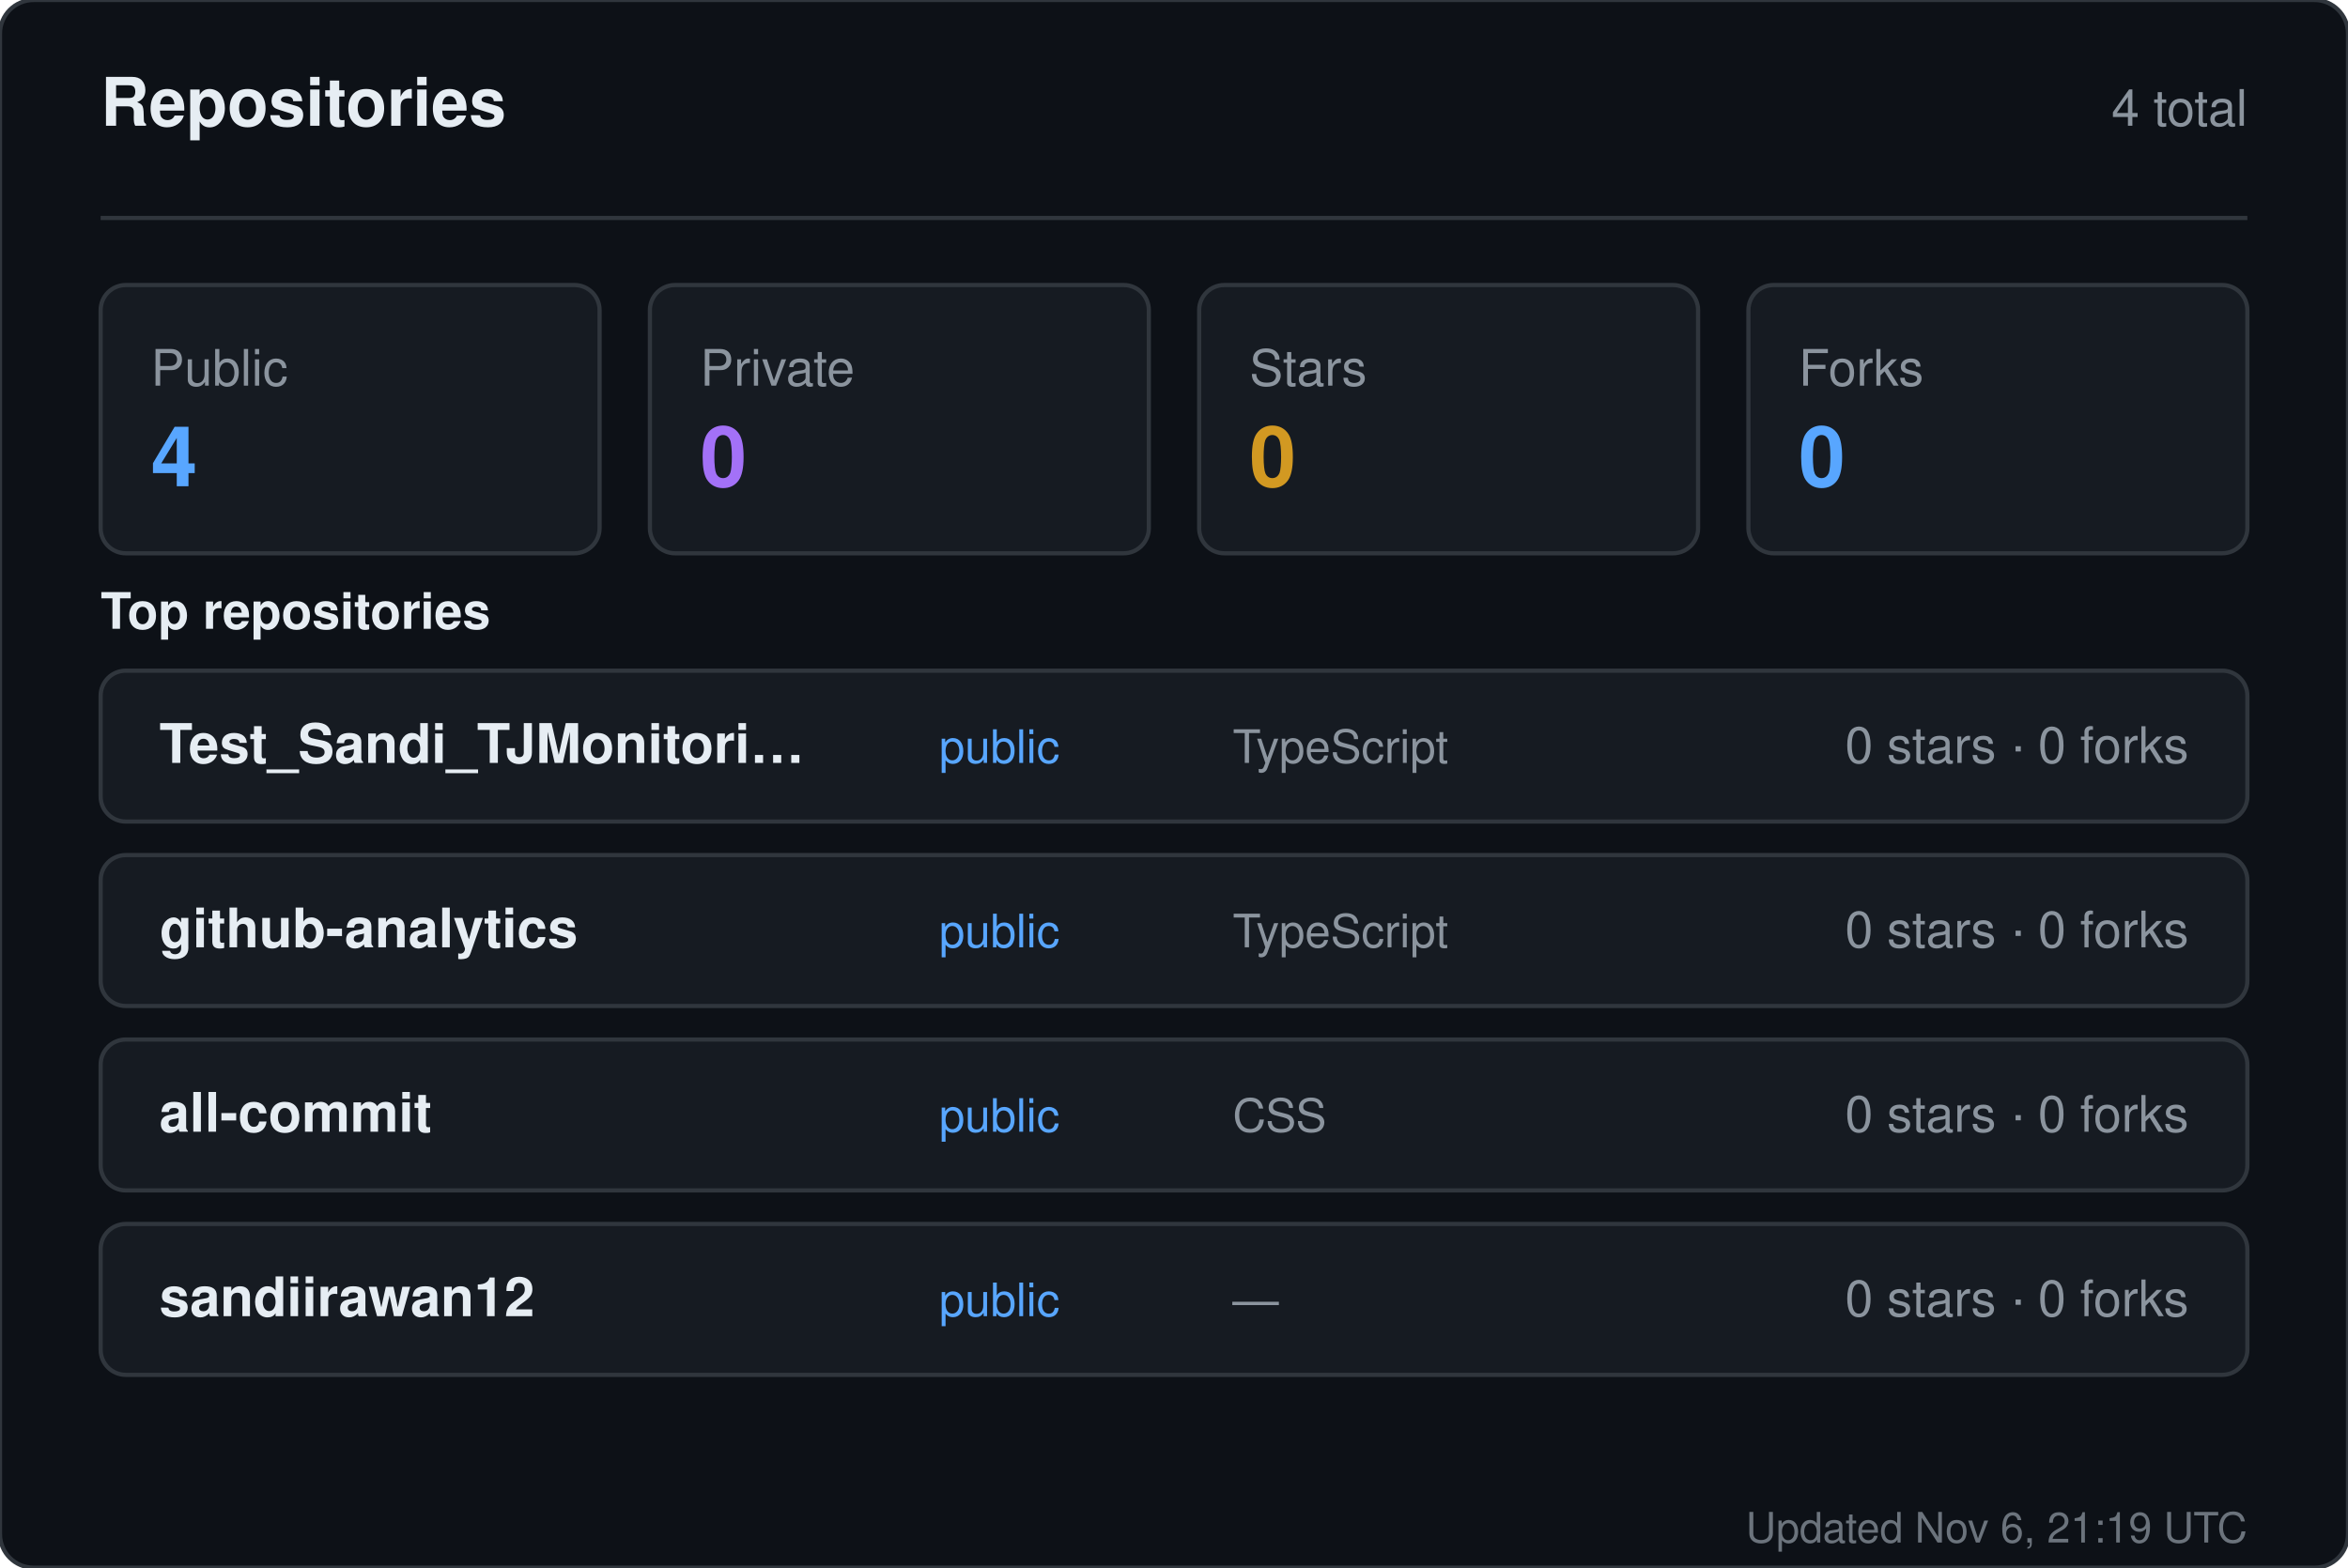
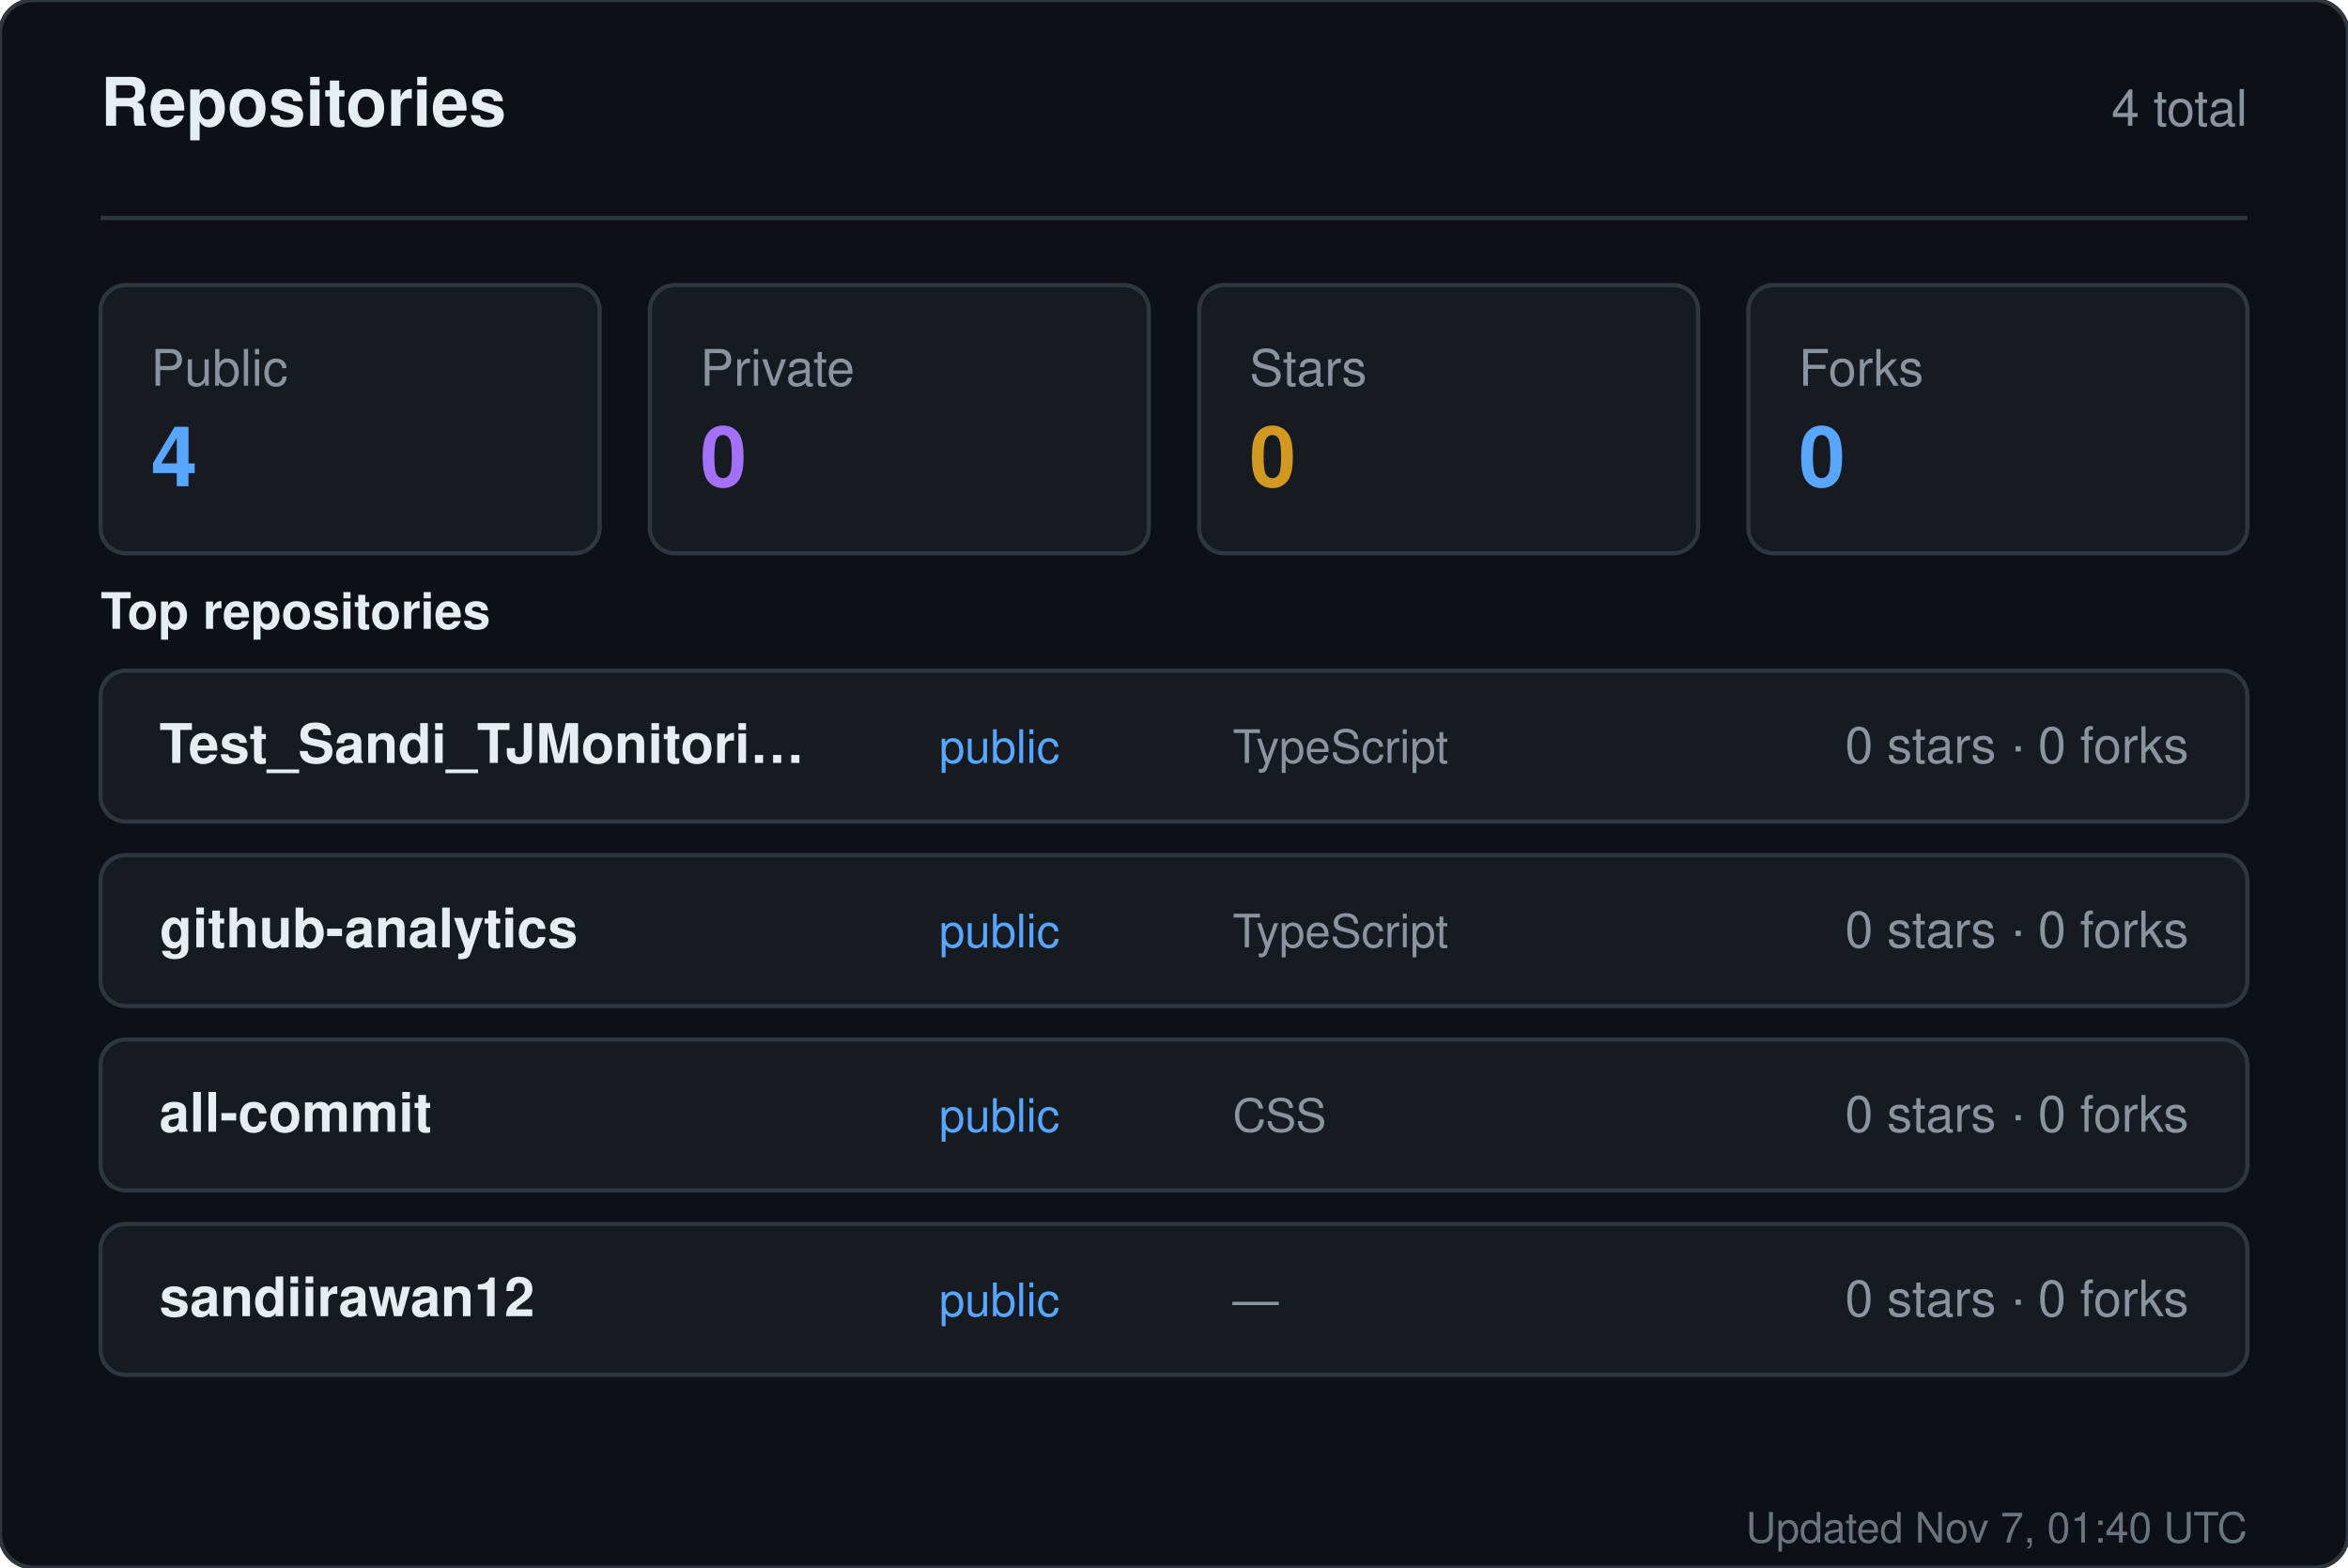
<svg xmlns="http://www.w3.org/2000/svg" width="560" height="374" viewBox="0 0 560 374" role="img" aria-label="Repositories for sandiirawan12">
  <rect width="560" height="374" rx="8" fill="#0d1117" stroke="#30363d" />
  <g font-family="-apple-system, BlinkMacSystemFont, Segoe UI, Helvetica, Arial, sans-serif">
    <text x="24" y="30" fill="#e6edf3" font-size="16" font-weight="700">Repositories</text>
    <text x="536" y="30" fill="#8b949e" font-size="12" text-anchor="end">4 total</text>
    <line x1="24" y1="52" x2="536" y2="52" stroke="#30363d" />
    <rect x="24" y="68" width="119" height="64" rx="6" fill="#161b22" stroke="#30363d" />
    <text x="36" y="92" fill="#8b949e" font-size="12">Public</text>
    <text x="36" y="116" fill="#58a6ff" font-size="20" font-weight="700">4</text>
    <rect x="155" y="68" width="119" height="64" rx="6" fill="#161b22" stroke="#30363d" />
    <text x="167" y="92" fill="#8b949e" font-size="12">Private</text>
    <text x="167" y="116" fill="#a371f7" font-size="20" font-weight="700">0</text>
    <rect x="286" y="68" width="119" height="64" rx="6" fill="#161b22" stroke="#30363d" />
    <text x="298" y="92" fill="#8b949e" font-size="12">Stars</text>
    <text x="298" y="116" fill="#d29922" font-size="20" font-weight="700">0</text>
    <rect x="417" y="68" width="119" height="64" rx="6" fill="#161b22" stroke="#30363d" />
    <text x="429" y="92" fill="#8b949e" font-size="12">Forks</text>
    <text x="429" y="116" fill="#58a6ff" font-size="20" font-weight="700">0</text>
    <text x="24" y="150" fill="#e6edf3" font-size="12" font-weight="600">Top repositories</text>
    <rect x="24" y="160" width="512" height="36" rx="6" fill="#161b22" stroke="#30363d" />
    <text x="38" y="182" fill="#e6edf3" font-size="13" font-weight="600">Test_Sandi_TJMonitori…</text>
    <text x="224" y="182" fill="#58a6ff" font-size="11">public</text>
    <text x="294" y="182" fill="#8b949e" font-size="11">TypeScript</text>
    <text x="522" y="182" fill="#8b949e" font-size="12" text-anchor="end">0 stars · 0 forks</text>
    <rect x="24" y="204" width="512" height="36" rx="6" fill="#161b22" stroke="#30363d" />
    <text x="38" y="226" fill="#e6edf3" font-size="13" font-weight="600">github-analytics</text>
    <text x="224" y="226" fill="#58a6ff" font-size="11">public</text>
    <text x="294" y="226" fill="#8b949e" font-size="11">TypeScript</text>
    <text x="522" y="226" fill="#8b949e" font-size="12" text-anchor="end">0 stars · 0 forks</text>
    <rect x="24" y="248" width="512" height="36" rx="6" fill="#161b22" stroke="#30363d" />
    <text x="38" y="270" fill="#e6edf3" font-size="13" font-weight="600">all-commit</text>
    <text x="224" y="270" fill="#58a6ff" font-size="11">public</text>
    <text x="294" y="270" fill="#8b949e" font-size="11">CSS</text>
    <text x="522" y="270" fill="#8b949e" font-size="12" text-anchor="end">0 stars · 0 forks</text>
    <rect x="24" y="292" width="512" height="36" rx="6" fill="#161b22" stroke="#30363d" />
    <text x="38" y="314" fill="#e6edf3" font-size="13" font-weight="600">sandiirawan12</text>
    <text x="224" y="314" fill="#58a6ff" font-size="11">public</text>
    <text x="294" y="314" fill="#8b949e" font-size="11">—</text>
    <text x="522" y="314" fill="#8b949e" font-size="12" text-anchor="end">0 stars · 0 forks</text>
-     <text x="536" y="368" fill="#8b949e" font-size="10" text-anchor="end" opacity="0.75">Updated Nov 6, 21:19 UTC</text>
+     <text x="536" y="368" fill="#8b949e" font-size="10" text-anchor="end" opacity="0.75">Updated Nov 7, 01:40 UTC</text>
  </g>
</svg>
